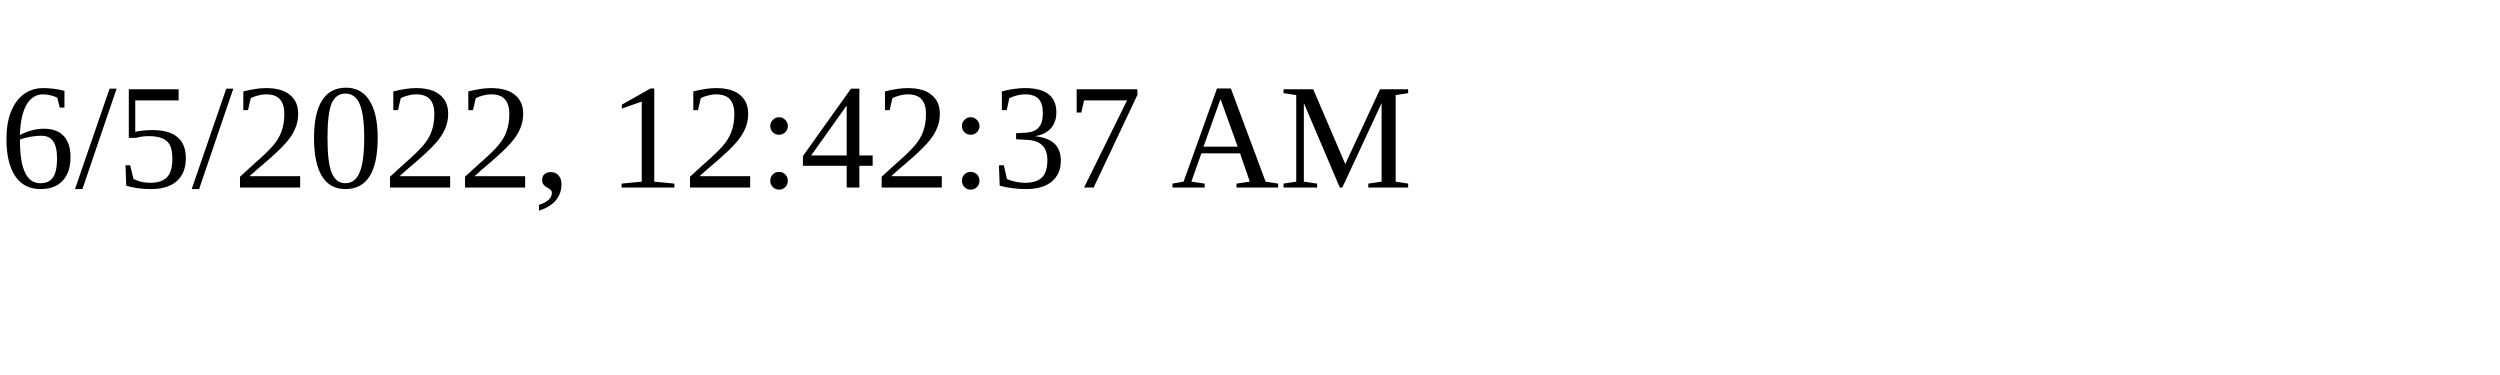
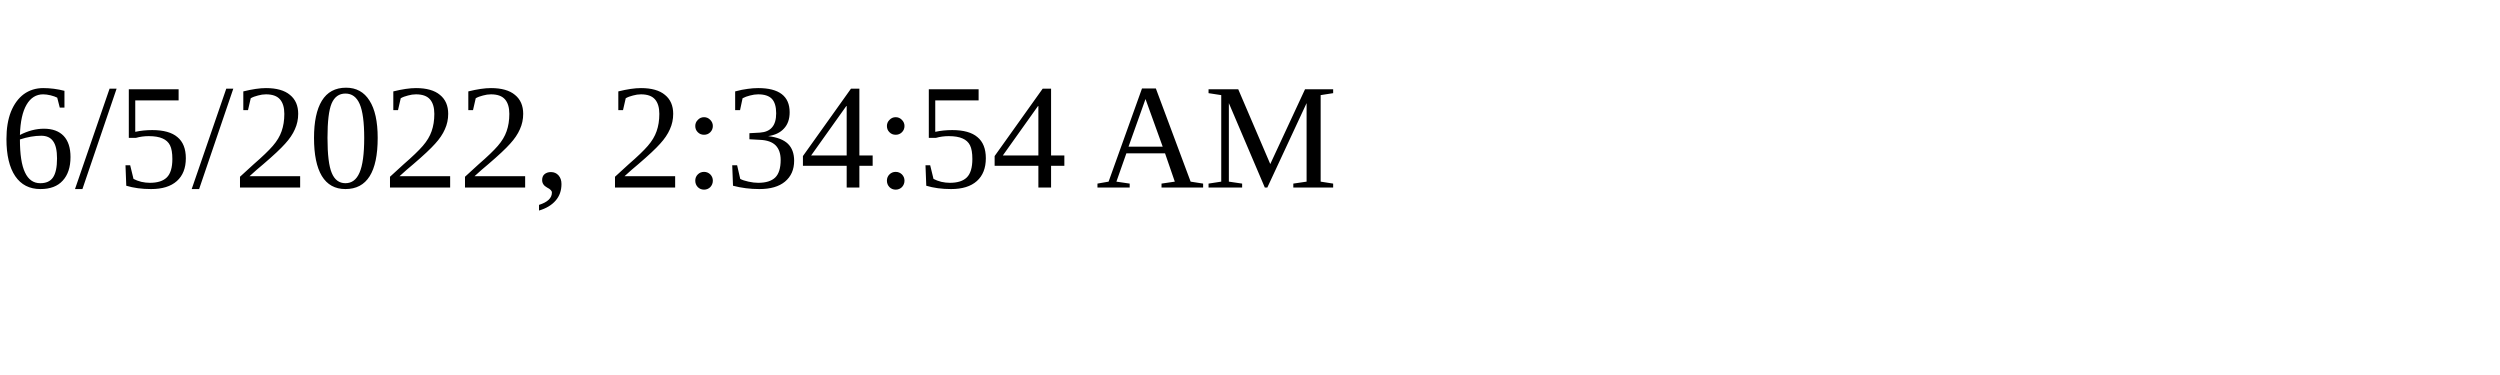
<svg xmlns="http://www.w3.org/2000/svg" height="30" width="200">
-   <text x="0" y="15">6/5/2022, 12:42:37 AM</text>
+   <text x="0" y="15">6/5/2022, 2:34:54 AM</text>
</svg>
